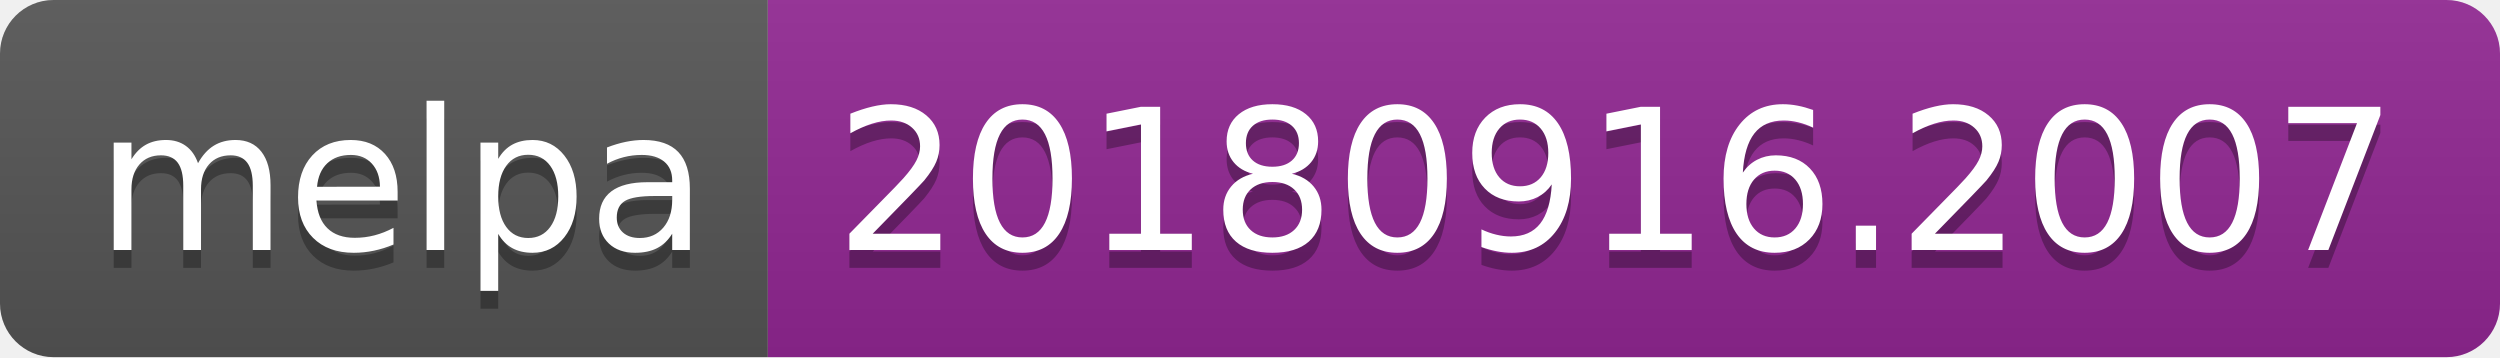
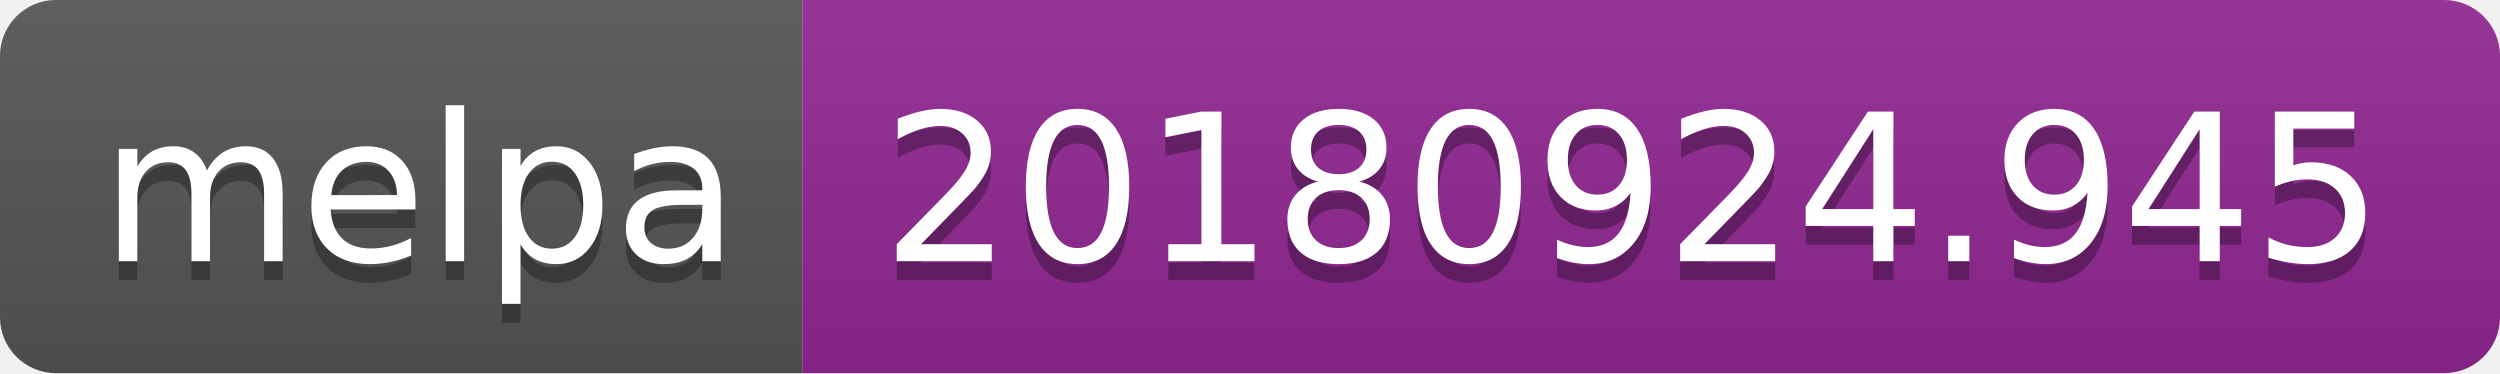
- <svg xmlns="http://www.w3.org/2000/svg" width="140" height="20">
+ <svg xmlns="http://www.w3.org/2000/svg" width="134" height="20">
  <linearGradient id="b" x2="0" y2="100%">
    <stop offset="0" stop-color="#bbb" stop-opacity=".1" />
    <stop offset="1" stop-opacity=".1" />
  </linearGradient>
  <clipPath id="a">
-     <rect width="140" height="20" rx="3" fill="#fff" />
+     <rect width="134" height="20" rx="3" fill="#fff" />
  </clipPath>
  <g clip-path="url(#a)">
    <path fill="#555" d="M0 0h43v20H0z" />
-     <path fill="#922793" d="M43 0h97v20H43z" />
-     <path fill="url(#b)" d="M0 0h140v20H0z" />
+     <path fill="#922793" d="M43 0h91v20H43z" />
+     <path fill="url(#b)" d="M0 0h134v20H0z" />
  </g>
  <g fill="#fff" text-anchor="middle" font-family="DejaVu Sans,Verdana,Geneva,sans-serif" font-size="110">
    <text x="225" y="150" fill="#010101" fill-opacity=".3" transform="scale(.1)" textLength="330">melpa</text>
    <text x="225" y="140" transform="scale(.1)" textLength="330">melpa</text>
-     <text x="905" y="150" fill="#010101" fill-opacity=".3" transform="scale(.1)" textLength="870">20180916.2007</text>
-     <text x="905" y="140" transform="scale(.1)" textLength="870">20180916.2007</text>
+     <text x="875" y="150" fill="#010101" fill-opacity=".3" transform="scale(.1)" textLength="810">20180924.945</text>
+     <text x="875" y="140" transform="scale(.1)" textLength="810">20180924.945</text>
  </g>
</svg>
